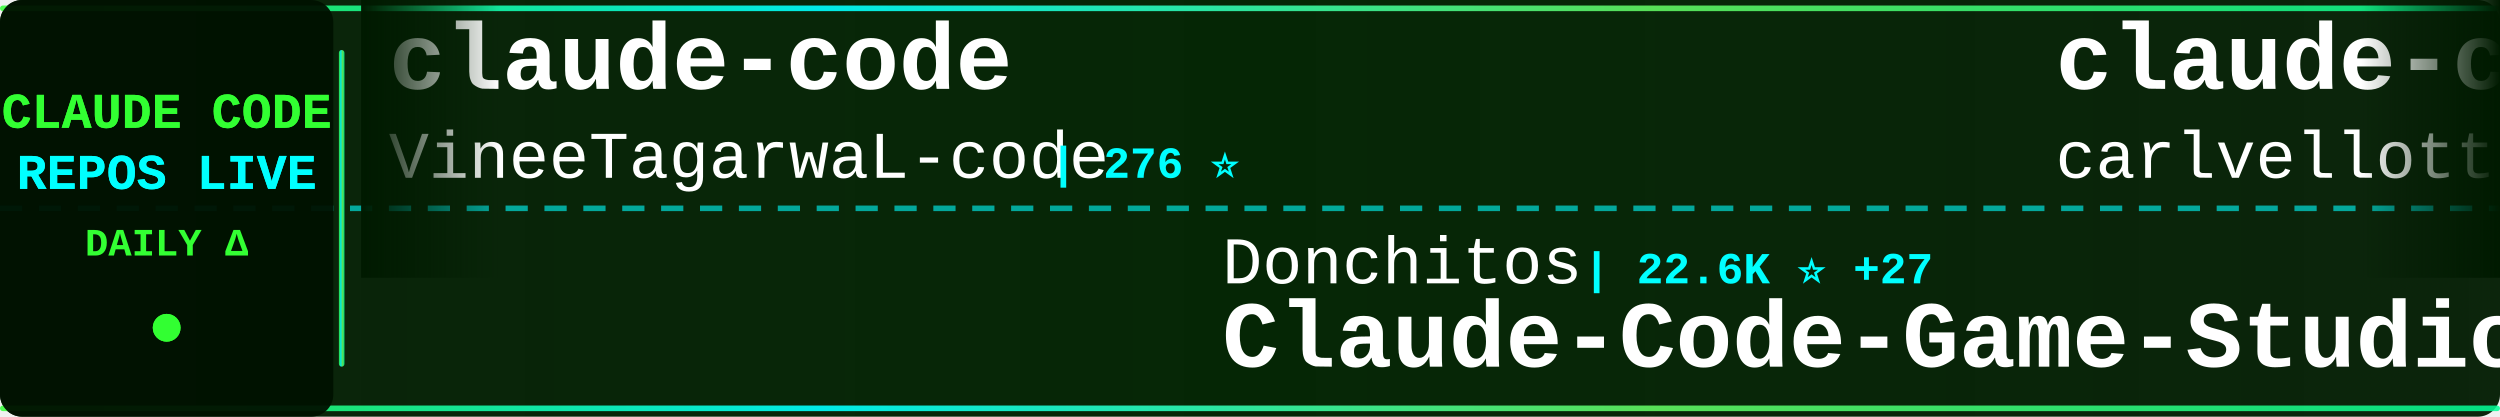
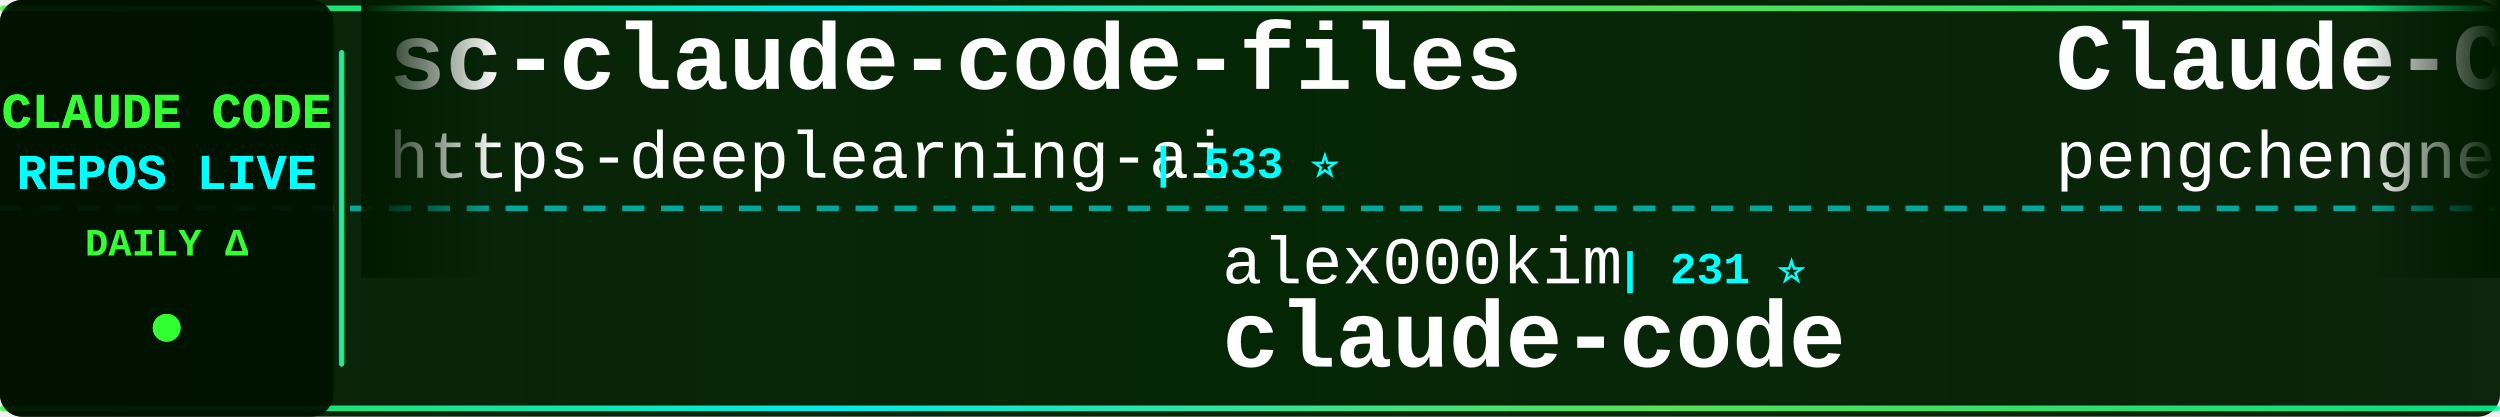
<svg xmlns="http://www.w3.org/2000/svg" width="900" height="150">
  <defs>
    <linearGradient id="tickerBg" x1="0%" y1="0%" x2="100%" y2="0%">
      <stop offset="0%" style="stop-color:#001a00;stop-opacity:0.95" />
      <stop offset="50%" style="stop-color:#002200;stop-opacity:0.98" />
      <stop offset="100%" style="stop-color:#001a00;stop-opacity:0.95" />
    </linearGradient>
    <linearGradient id="borderGrad" x1="0%" y1="0%" x2="100%" y2="0%">
      <stop offset="0%" style="stop-color:#33ff33;stop-opacity:0.85">
        <animate attributeName="stop-opacity" values="0.85;1;0.85" dur="2s" repeatCount="indefinite" />
      </stop>
      <stop offset="33%" style="stop-color:#00ffff;stop-opacity:0.9">
        <animate attributeName="stop-opacity" values="0.9;1;0.9" dur="2.2s" repeatCount="indefinite" />
      </stop>
      <stop offset="66%" style="stop-color:#66ff66;stop-opacity:0.85">
        <animate attributeName="stop-opacity" values="0.85;1;0.85" dur="1.8s" repeatCount="indefinite" />
      </stop>
      <stop offset="100%" style="stop-color:#00ff99;stop-opacity:0.85">
        <animate attributeName="stop-opacity" values="0.85;1;0.85" dur="2s" repeatCount="indefinite" />
      </stop>
    </linearGradient>
    <filter id="textGlow">
      <feGaussianBlur stdDeviation="0.1" result="coloredBlur" />
      <feMerge>
        <feMergeNode in="coloredBlur" />
        <feMergeNode in="SourceGraphic" />
      </feMerge>
    </filter>
    <filter id="metricGlow">
      <feGaussianBlur stdDeviation="0.2" result="coloredBlur" />
      <feMerge>
        <feMergeNode in="coloredBlur" />
        <feMergeNode in="SourceGraphic" />
      </feMerge>
    </filter>
    <linearGradient id="leftFade" x1="0%" y1="0%" x2="100%" y2="0%">
      <stop offset="0%" style="stop-color:#001a00;stop-opacity:1" />
      <stop offset="100%" style="stop-color:#001a00;stop-opacity:0" />
    </linearGradient>
    <linearGradient id="rightFade" x1="0%" y1="0%" x2="100%" y2="0%">
      <stop offset="0%" style="stop-color:#001a00;stop-opacity:0" />
      <stop offset="100%" style="stop-color:#001a00;stop-opacity:1" />
    </linearGradient>
  </defs>
  <rect width="900" height="150" fill="url(#tickerBg)" rx="8" />
  <rect x="0" y="2" width="900" height="2" fill="url(#borderGrad)" rx="1" />
  <rect x="0" y="146" width="900" height="2" fill="url(#borderGrad)" rx="1" />
  <line x1="0" y1="75" x2="900" y2="75" stroke="#00ffff" stroke-width="2" stroke-dasharray="8 6" opacity="0.6" />
  <rect x="0" y="0" width="120" height="150" fill="#001100" opacity="0.95" rx="8" />
  <text x="60" y="46" font-family="'Courier New', monospace" font-size="18" font-weight="bold" fill="#33ff33" text-anchor="middle" filter="url(#textGlow)">
    CLAUDE CODE
  </text>
  <text x="60" y="68" font-family="'Courier New', monospace" font-size="18" font-weight="bold" fill="#00ffff" text-anchor="middle" filter="url(#textGlow)">
    REPOS LIVE
  </text>
  <text x="60" y="92" font-family="'Courier New', monospace" font-size="14" font-weight="bold" fill="#33ff33" text-anchor="middle">
    DAILY Δ
  </text>
  <circle cx="60" cy="118" r="5" fill="#33ff33" filter="url(#metricGlow)">
    <animate attributeName="r" values="4;6;4" dur="1.5s" repeatCount="indefinite" />
    <animate attributeName="opacity" values="0.6;1;0.6" dur="1.5s" repeatCount="indefinite" />
  </circle>
  <rect x="122" y="18" width="2" height="114" fill="url(#borderGrad)" rx="1" />
  <clipPath id="tickerClip">
    <rect x="130" y="0" width="770" height="150" />
  </clipPath>
  <g clip-path="url(#tickerClip)">
    <g id="tickerItems">
      <animateTransform attributeName="transform" attributeType="XML" type="translate" from="0 0" to="-3000 0" dur="54s" repeatCount="indefinite" />
      <g transform="translate(0, 0)">
-         <text x="140" y="32" font-family="'Courier New', monospace" font-size="34" font-weight="bold" fill="#ffffff">claude-code</text>
-         <text x="140" y="64" font-family="'Courier New', monospace" font-size="24" font-weight="normal" fill="#ffffff" opacity="1.0">VineeTagarwaL-code</text>
-         <text x="378" y="64" font-family="'Courier New', monospace" font-size="16" font-weight="bold" fill="#00ffff"> | 276 ⭐</text>
+         <text x="140" y="32" font-family="'Courier New', monospace" font-size="34" font-weight="bold" fill="#ffffff">sc-claude-code-files</text>
+         <text x="140" y="64" font-family="'Courier New', monospace" font-size="24" font-weight="normal" fill="#ffffff" opacity="1.0">https-deeplearning-ai</text>
+         <text x="414" y="64" font-family="'Courier New', monospace" font-size="16" font-weight="bold" fill="#00ffff"> | 533 ⭐</text>
      </g>
      <g transform="translate(300, 0)">
-         <text x="140" y="102" font-family="'Courier New', monospace" font-size="24" font-weight="normal" fill="#ffffff" opacity="1.0">Donchitos</text>
-         <text x="270" y="102" font-family="'Courier New', monospace" font-size="16" font-weight="bold" fill="#00ffff"> | 22.6K ⭐ +27</text>
-         <text x="140" y="132" font-family="'Courier New', monospace" font-size="34" font-weight="bold" fill="#ffffff">Claude-Code-Game-Studios</text>
+         <text x="140" y="102" font-family="'Courier New', monospace" font-size="24" font-weight="normal" fill="#ffffff" opacity="1.0">alex000kim</text>
+         <text x="282" y="102" font-family="'Courier New', monospace" font-size="16" font-weight="bold" fill="#00ffff"> | 231 ⭐</text>
+         <text x="140" y="132" font-family="'Courier New', monospace" font-size="34" font-weight="bold" fill="#ffffff">claude-code</text>
      </g>
      <g transform="translate(600, 0)">
-         <text x="140" y="32" font-family="'Courier New', monospace" font-size="34" font-weight="bold" fill="#ffffff">claude-code-pm-course</text>
-         <text x="140" y="64" font-family="'Courier New', monospace" font-size="24" font-weight="normal" fill="#ffffff" opacity="1.0">carlvellotti</text>
-         <text x="306" y="64" font-family="'Courier New', monospace" font-size="16" font-weight="bold" fill="#00ffff"> | 2.1K ⭐ +4</text>
+         <text x="140" y="32" font-family="'Courier New', monospace" font-size="34" font-weight="bold" fill="#ffffff">Claude-Code</text>
+         <text x="140" y="64" font-family="'Courier New', monospace" font-size="24" font-weight="normal" fill="#ffffff" opacity="1.0">pengchengneo</text>
+         <text x="306" y="64" font-family="'Courier New', monospace" font-size="16" font-weight="bold" fill="#00ffff"> | 1.6K ⭐ +2</text>
      </g>
      <g transform="translate(900, 0)">
-         <text x="140" y="102" font-family="'Courier New', monospace" font-size="24" font-weight="normal" fill="#ffffff" opacity="1.0">tanbiralam</text>
-         <text x="282" y="102" font-family="'Courier New', monospace" font-size="16" font-weight="bold" fill="#00ffff"> | 2.0K ⭐ +6</text>
-         <text x="140" y="132" font-family="'Courier New', monospace" font-size="34" font-weight="bold" fill="#ffffff">claude-code</text>
+         <text x="140" y="102" font-family="'Courier New', monospace" font-size="24" font-weight="normal" fill="#ffffff" opacity="1.0">router-for-me</text>
+         <text x="318" y="102" font-family="'Courier New', monospace" font-size="16" font-weight="bold" fill="#00ffff"> | 39.3K ⭐ +133</text>
+         <text x="140" y="132" font-family="'Courier New', monospace" font-size="34" font-weight="bold" fill="#ffffff">CLIProxyAPI</text>
      </g>
      <g transform="translate(1200, 0)">
-         <text x="140" y="32" font-family="'Courier New', monospace" font-size="34" font-weight="bold" fill="#ffffff">claude-code-showcase</text>
-         <text x="140" y="64" font-family="'Courier New', monospace" font-size="24" font-weight="normal" fill="#ffffff" opacity="1.0">ChrisWiles</text>
-         <text x="282" y="64" font-family="'Courier New', monospace" font-size="16" font-weight="bold" fill="#00ffff"> | 6.0K ⭐ +2</text>
+         <text x="140" y="32" font-family="'Courier New', monospace" font-size="34" font-weight="bold" fill="#ffffff">claude-code-spec-workflo...</text>
+         <text x="140" y="64" font-family="'Courier New', monospace" font-size="24" font-weight="normal" fill="#ffffff" opacity="1.0">Pimzino</text>
+         <text x="246" y="64" font-family="'Courier New', monospace" font-size="16" font-weight="bold" fill="#00ffff"> | 3.8K ⭐ +1</text>
      </g>
      <g transform="translate(1500, 0)">
-         <text x="140" y="102" font-family="'Courier New', monospace" font-size="24" font-weight="normal" fill="#ffffff" opacity="1.0">ponponon</text>
-         <text x="258" y="102" font-family="'Courier New', monospace" font-size="16" font-weight="bold" fill="#00ffff"> | 2.3K ⭐ +1</text>
-         <text x="140" y="132" font-family="'Courier New', monospace" font-size="34" font-weight="bold" fill="#ffffff">claude_code_src</text>
+         <text x="140" y="102" font-family="'Courier New', monospace" font-size="24" font-weight="normal" fill="#ffffff" opacity="1.0">ding113</text>
+         <text x="246" y="102" font-family="'Courier New', monospace" font-size="16" font-weight="bold" fill="#00ffff"> | 3.2K ⭐ +1</text>
+         <text x="140" y="132" font-family="'Courier New', monospace" font-size="34" font-weight="bold" fill="#ffffff">claude-code-hub</text>
      </g>
      <g transform="translate(1800, 0)">
-         <text x="140" y="32" font-family="'Courier New', monospace" font-size="34" font-weight="bold" fill="#ffffff">claude-code-sourcemap</text>
-         <text x="140" y="64" font-family="'Courier New', monospace" font-size="24" font-weight="normal" fill="#ffffff" opacity="1.0">ChinaSiro</text>
-         <text x="270" y="64" font-family="'Courier New', monospace" font-size="16" font-weight="bold" fill="#00ffff"> | 9.5K ⭐ +3</text>
+         <text x="140" y="32" font-family="'Courier New', monospace" font-size="34" font-weight="bold" fill="#ffffff">claude-code</text>
+         <text x="140" y="64" font-family="'Courier New', monospace" font-size="24" font-weight="normal" fill="#ffffff" opacity="1.0">jarmuine</text>
+         <text x="258" y="64" font-family="'Courier New', monospace" font-size="16" font-weight="bold" fill="#00ffff"> | 2.2K ⭐ +3</text>
      </g>
      <g transform="translate(2100, 0)">
-         <text x="140" y="102" font-family="'Courier New', monospace" font-size="24" font-weight="normal" fill="#ffffff" opacity="1.0">https-deeplearning-ai</text>
-         <text x="414" y="102" font-family="'Courier New', monospace" font-size="16" font-weight="bold" fill="#00ffff"> | 533 ⭐</text>
-         <text x="140" y="132" font-family="'Courier New', monospace" font-size="34" font-weight="bold" fill="#ffffff">sc-claude-code-files</text>
+         <text x="140" y="102" font-family="'Courier New', monospace" font-size="24" font-weight="normal" fill="#ffffff" opacity="1.0">OneRedOak</text>
+         <text x="270" y="102" font-family="'Courier New', monospace" font-size="16" font-weight="bold" fill="#00ffff"> | 3.9K ⭐ +24</text>
+         <text x="140" y="132" font-family="'Courier New', monospace" font-size="34" font-weight="bold" fill="#ffffff">claude-code-workflows</text>
      </g>
      <g transform="translate(2400, 0)">
-         <text x="140" y="32" font-family="'Courier New', monospace" font-size="34" font-weight="bold" fill="#ffffff">CLIProxyAPI</text>
-         <text x="140" y="64" font-family="'Courier New', monospace" font-size="24" font-weight="normal" fill="#ffffff" opacity="1.0">router-for-me</text>
-         <text x="318" y="64" font-family="'Courier New', monospace" font-size="16" font-weight="bold" fill="#00ffff"> | 39.3K ⭐ +88</text>
+         <text x="140" y="32" font-family="'Courier New', monospace" font-size="34" font-weight="bold" fill="#ffffff">oh-my-claudecode</text>
+         <text x="140" y="64" font-family="'Courier New', monospace" font-size="24" font-weight="normal" fill="#ffffff" opacity="1.0">Yeachan-Heo</text>
+         <text x="294" y="64" font-family="'Courier New', monospace" font-size="16" font-weight="bold" fill="#00ffff"> | 37.5K ⭐ +46</text>
      </g>
      <g transform="translate(2700, 0)">
-         <text x="140" y="102" font-family="'Courier New', monospace" font-size="24" font-weight="normal" fill="#ffffff" opacity="1.0">jarmuine</text>
-         <text x="258" y="102" font-family="'Courier New', monospace" font-size="16" font-weight="bold" fill="#00ffff"> | 2.2K ⭐ +2</text>
+         <text x="140" y="102" font-family="'Courier New', monospace" font-size="24" font-weight="normal" fill="#ffffff" opacity="1.0">yasasbanukaofficial</text>
+         <text x="390" y="102" font-family="'Courier New', monospace" font-size="16" font-weight="bold" fill="#00ffff"> | 3.6K ⭐ +8</text>
        <text x="140" y="132" font-family="'Courier New', monospace" font-size="34" font-weight="bold" fill="#ffffff">claude-code</text>
      </g>
      <g transform="translate(3000, 0)">
-         <text x="140" y="32" font-family="'Courier New', monospace" font-size="34" font-weight="bold" fill="#ffffff">claude-code</text>
-         <text x="140" y="64" font-family="'Courier New', monospace" font-size="24" font-weight="normal" fill="#ffffff" opacity="1.0">VineeTagarwaL-code</text>
-         <text x="378" y="64" font-family="'Courier New', monospace" font-size="16" font-weight="bold" fill="#00ffff"> | 276 ⭐</text>
+         <text x="140" y="32" font-family="'Courier New', monospace" font-size="34" font-weight="bold" fill="#ffffff">sc-claude-code-files</text>
+         <text x="140" y="64" font-family="'Courier New', monospace" font-size="24" font-weight="normal" fill="#ffffff" opacity="1.0">https-deeplearning-ai</text>
+         <text x="414" y="64" font-family="'Courier New', monospace" font-size="16" font-weight="bold" fill="#00ffff"> | 533 ⭐</text>
      </g>
      <g transform="translate(3300, 0)">
-         <text x="140" y="102" font-family="'Courier New', monospace" font-size="24" font-weight="normal" fill="#ffffff" opacity="1.0">Donchitos</text>
-         <text x="270" y="102" font-family="'Courier New', monospace" font-size="16" font-weight="bold" fill="#00ffff"> | 22.6K ⭐ +27</text>
-         <text x="140" y="132" font-family="'Courier New', monospace" font-size="34" font-weight="bold" fill="#ffffff">Claude-Code-Game-Studios</text>
+         <text x="140" y="102" font-family="'Courier New', monospace" font-size="24" font-weight="normal" fill="#ffffff" opacity="1.0">alex000kim</text>
+         <text x="282" y="102" font-family="'Courier New', monospace" font-size="16" font-weight="bold" fill="#00ffff"> | 231 ⭐</text>
+         <text x="140" y="132" font-family="'Courier New', monospace" font-size="34" font-weight="bold" fill="#ffffff">claude-code</text>
      </g>
      <g transform="translate(3600, 0)">
-         <text x="140" y="32" font-family="'Courier New', monospace" font-size="34" font-weight="bold" fill="#ffffff">claude-code-pm-course</text>
-         <text x="140" y="64" font-family="'Courier New', monospace" font-size="24" font-weight="normal" fill="#ffffff" opacity="1.0">carlvellotti</text>
-         <text x="306" y="64" font-family="'Courier New', monospace" font-size="16" font-weight="bold" fill="#00ffff"> | 2.1K ⭐ +4</text>
+         <text x="140" y="32" font-family="'Courier New', monospace" font-size="34" font-weight="bold" fill="#ffffff">Claude-Code</text>
+         <text x="140" y="64" font-family="'Courier New', monospace" font-size="24" font-weight="normal" fill="#ffffff" opacity="1.0">pengchengneo</text>
+         <text x="306" y="64" font-family="'Courier New', monospace" font-size="16" font-weight="bold" fill="#00ffff"> | 1.6K ⭐ +2</text>
      </g>
      <g transform="translate(3900, 0)">
-         <text x="140" y="102" font-family="'Courier New', monospace" font-size="24" font-weight="normal" fill="#ffffff" opacity="1.0">tanbiralam</text>
-         <text x="282" y="102" font-family="'Courier New', monospace" font-size="16" font-weight="bold" fill="#00ffff"> | 2.0K ⭐ +6</text>
-         <text x="140" y="132" font-family="'Courier New', monospace" font-size="34" font-weight="bold" fill="#ffffff">claude-code</text>
+         <text x="140" y="102" font-family="'Courier New', monospace" font-size="24" font-weight="normal" fill="#ffffff" opacity="1.0">router-for-me</text>
+         <text x="318" y="102" font-family="'Courier New', monospace" font-size="16" font-weight="bold" fill="#00ffff"> | 39.3K ⭐ +133</text>
+         <text x="140" y="132" font-family="'Courier New', monospace" font-size="34" font-weight="bold" fill="#ffffff">CLIProxyAPI</text>
      </g>
    </g>
  </g>
  <rect x="130" y="0" width="50" height="100" fill="url(#leftFade)" />
  <rect x="850" y="0" width="50" height="100" fill="url(#rightFade)" />
</svg>
